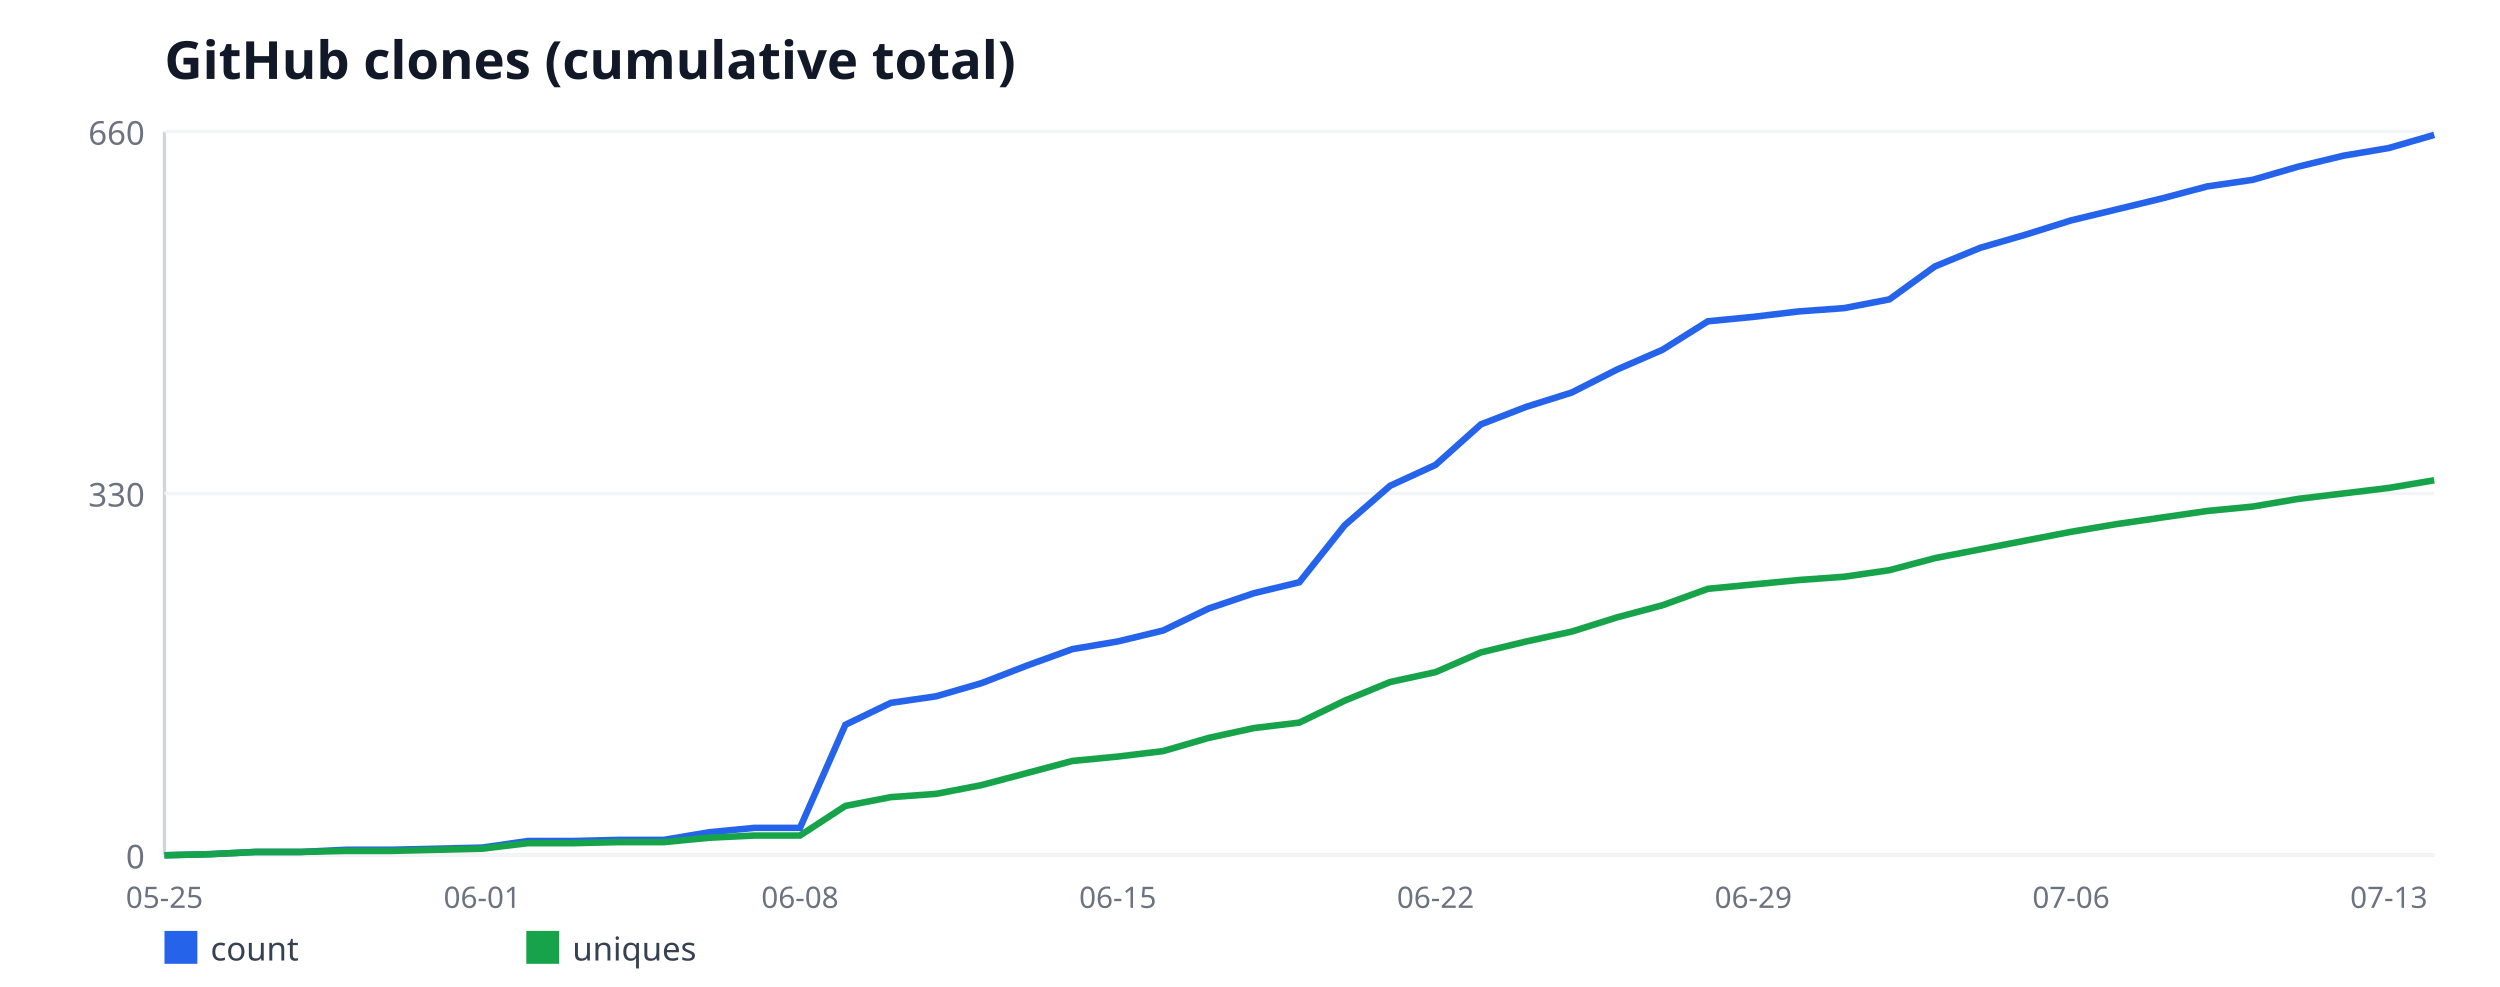
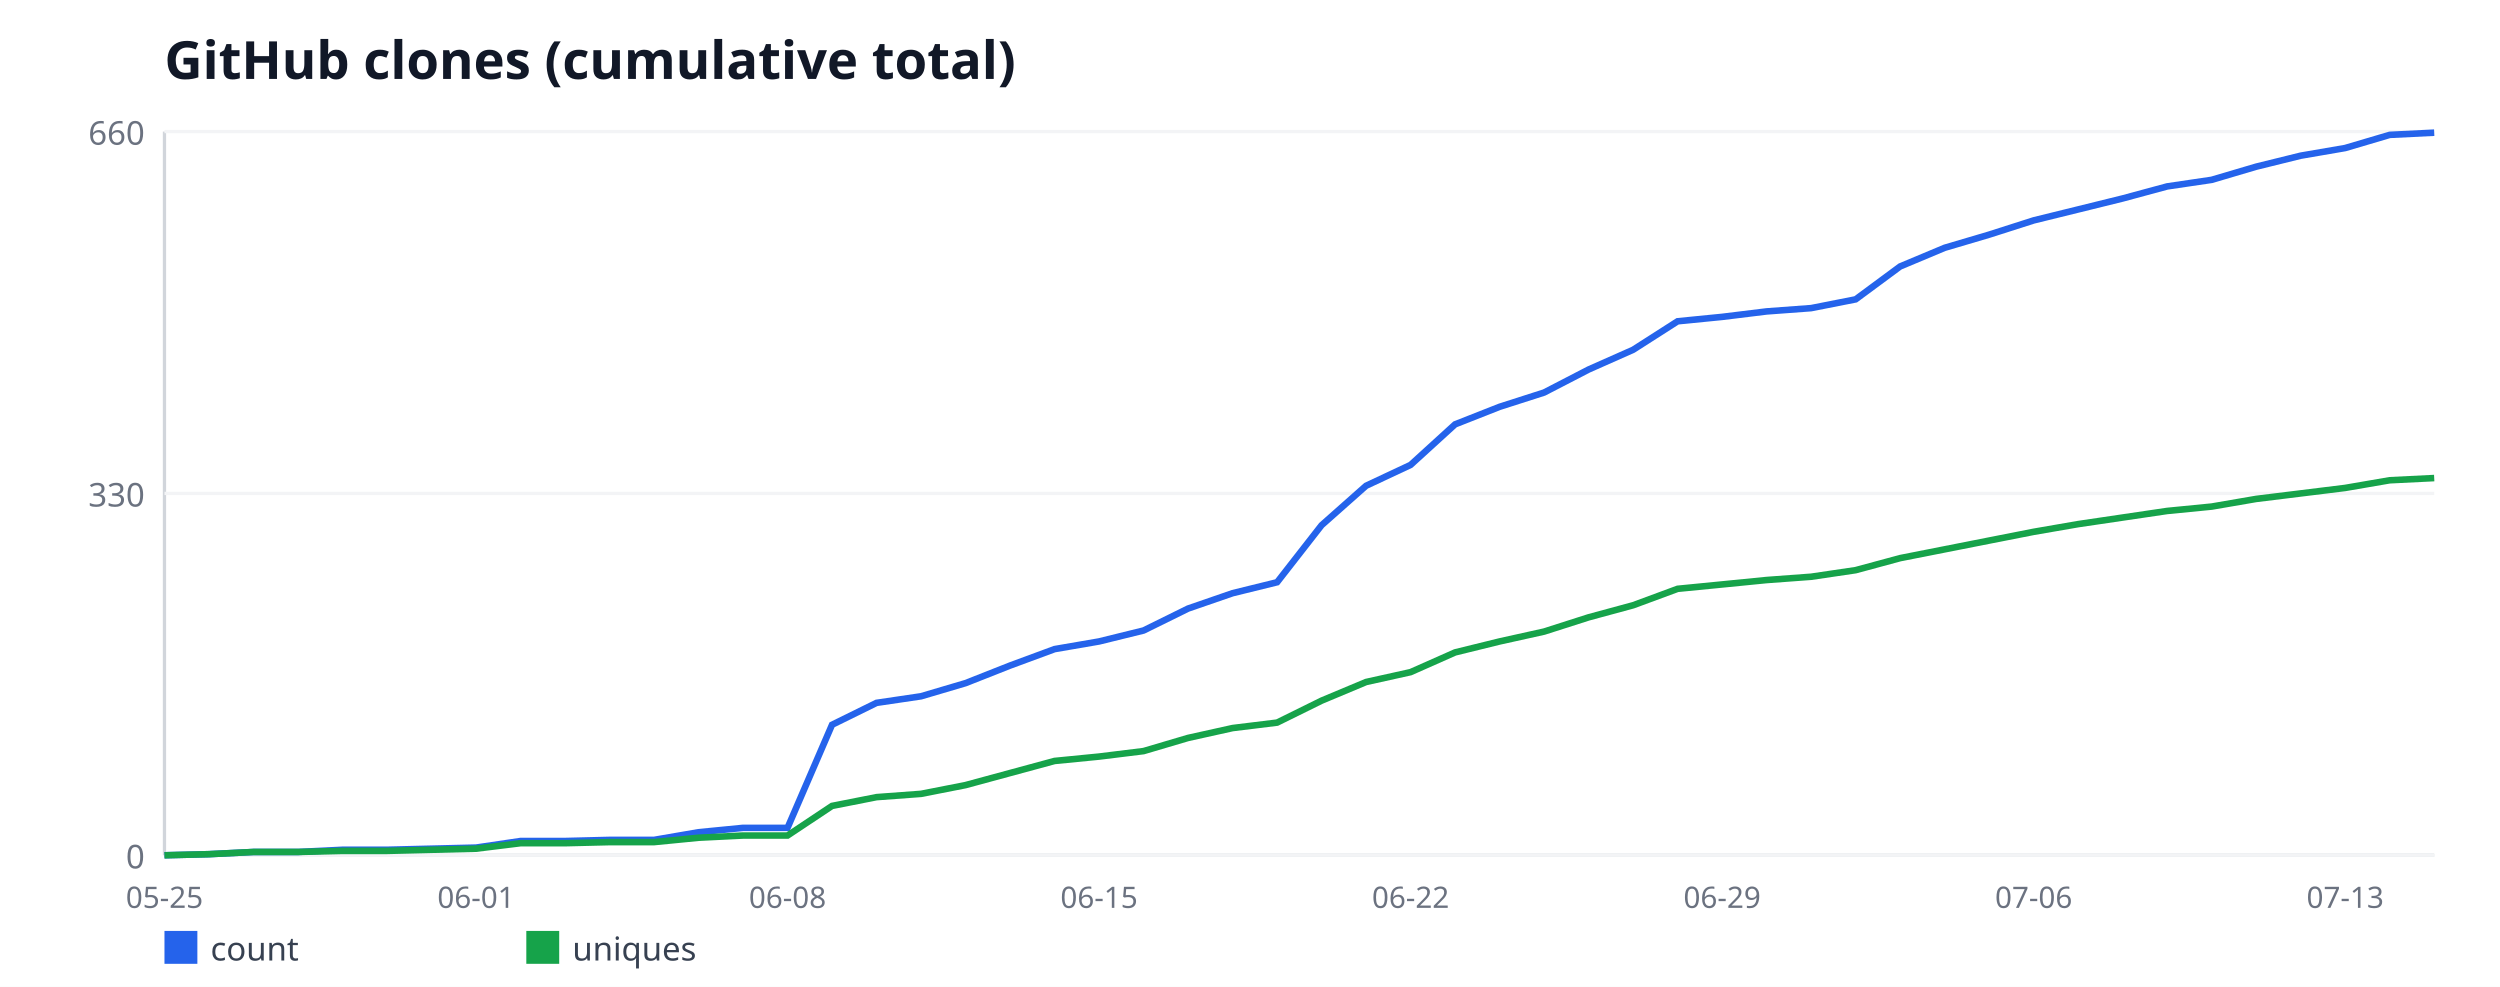
<svg xmlns="http://www.w3.org/2000/svg" width="760" height="300" viewBox="0 0 760 300" font-family="sans-serif">
  <rect width="760" height="300" fill="#ffffff" />
  <text x="50" y="24" font-size="16" font-weight="bold" fill="#111827">GitHub clones (cumulative total)</text>
  <line x1="50" y1="40" x2="50" y2="260" stroke="#d1d5db" stroke-width="1" />
  <line x1="50" y1="260" x2="740" y2="260" stroke="#d1d5db" stroke-width="1" />
  <line x1="50" y1="260" x2="740" y2="260" stroke="#f3f4f6" stroke-width="1" />
  <text x="44" y="264" font-size="10" fill="#6b7280" text-anchor="end">0</text>
  <line x1="50" y1="150" x2="740" y2="150" stroke="#f3f4f6" stroke-width="1" />
  <text x="44" y="154" font-size="10" fill="#6b7280" text-anchor="end">330</text>
  <line x1="50" y1="40" x2="740" y2="40" stroke="#f3f4f6" stroke-width="1" />
  <text x="44" y="44" font-size="10" fill="#6b7280" text-anchor="end">660</text>
  <text x="50" y="276" font-size="9" fill="#6b7280" text-anchor="middle">05-25</text>
-   <text x="146.6" y="276" font-size="9" fill="#6b7280" text-anchor="middle">06-01</text>
-   <text x="243.2" y="276" font-size="9" fill="#6b7280" text-anchor="middle">06-08</text>
-   <text x="339.8" y="276" font-size="9" fill="#6b7280" text-anchor="middle">06-15</text>
-   <text x="436.4" y="276" font-size="9" fill="#6b7280" text-anchor="middle">06-22</text>
-   <text x="533" y="276" font-size="9" fill="#6b7280" text-anchor="middle">06-29</text>
-   <text x="629.6" y="276" font-size="9" fill="#6b7280" text-anchor="middle">07-06</text>
-   <text x="726.2" y="276" font-size="9" fill="#6b7280" text-anchor="middle">07-13</text>
-   <polyline fill="none" stroke="#2563eb" stroke-width="2" points="50,260 63.8,259.67 77.6,259 91.4,259 105.2,258.33 119,258.33 132.8,258 146.6,257.67 160.4,255.67 174.2,255.67 188,255.33 201.8,255.33 215.6,253 229.4,251.67 243.2,251.67 257,220.33 270.8,213.67 284.6,211.67 298.4,207.67 312.2,202.33 326,197.33 339.8,195 353.6,191.67 367.4,185 381.2,180.33 395,177 408.8,159.67 422.6,147.67 436.4,141.33 450.2,129 464,123.67 477.8,119.33 491.6,112.33 505.4,106.33 519.2,97.67 533,96.33 546.8,94.67 560.6,93.67 574.4,91 588.2,81 602,75.33 615.8,71.33 629.6,67 643.4,63.67 657.2,60.33 671,56.67 684.8,54.67 698.6,50.67 712.4,47.33 726.2,45 740,41" />
+   <text x="144.71" y="276" font-size="9" fill="#6b7280" text-anchor="middle">06-01</text>
+   <text x="239.41" y="276" font-size="9" fill="#6b7280" text-anchor="middle">06-08</text>
+   <text x="334.12" y="276" font-size="9" fill="#6b7280" text-anchor="middle">06-15</text>
+   <text x="428.82" y="276" font-size="9" fill="#6b7280" text-anchor="middle">06-22</text>
+   <text x="523.53" y="276" font-size="9" fill="#6b7280" text-anchor="middle">06-29</text>
+   <text x="618.24" y="276" font-size="9" fill="#6b7280" text-anchor="middle">07-06</text>
+   <text x="712.94" y="276" font-size="9" fill="#6b7280" text-anchor="middle">07-13</text>
+   <polyline fill="none" stroke="#2563eb" stroke-width="2" points="50,260 63.53,259.67 77.06,259 90.59,259 104.12,258.33 117.65,258.33 131.18,258 144.71,257.67 158.24,255.67 171.76,255.67 185.29,255.33 198.82,255.33 212.35,253 225.88,251.67 239.41,251.67 252.94,220.33 266.47,213.67 280,211.67 293.53,207.67 307.06,202.33 320.59,197.33 334.12,195 347.65,191.67 361.18,185 374.71,180.33 388.24,177 401.76,159.67 415.29,147.67 428.82,141.33 442.35,129 455.88,123.67 469.41,119.33 482.94,112.33 496.47,106.33 510,97.67 523.53,96.33 537.06,94.67 550.59,93.67 564.12,91 577.65,81 591.18,75.33 604.71,71.33 618.24,67 631.76,63.67 645.29,60.33 658.82,56.67 672.35,54.67 685.88,50.67 699.41,47.33 712.94,45 726.47,41 740,40.33" />
  <rect x="50" y="283" width="10" height="10" fill="#2563eb" />
  <text x="64" y="292" font-size="10" fill="#374151">count</text>
-   <polyline fill="none" stroke="#16a34a" stroke-width="2" points="50,260 63.8,259.67 77.6,259 91.4,259 105.2,258.67 119,258.67 132.8,258.33 146.6,258 160.4,256.33 174.2,256.33 188,256 201.8,256 215.6,254.67 229.4,254 243.2,254 257,245 270.8,242.33 284.6,241.33 298.4,238.67 312.2,235 326,231.33 339.8,230 353.6,228.33 367.4,224.33 381.2,221.33 395,219.67 408.8,213 422.6,207.33 436.4,204.33 450.2,198.33 464,195 477.8,192 491.6,187.67 505.4,184 519.2,179 533,177.67 546.8,176.33 560.6,175.33 574.4,173.33 588.2,169.67 602,167 615.8,164.33 629.6,161.67 643.4,159.33 657.2,157.33 671,155.33 684.8,154 698.6,151.67 712.4,150 726.2,148.33 740,146" />
+   <polyline fill="none" stroke="#16a34a" stroke-width="2" points="50,260 63.53,259.67 77.06,259 90.59,259 104.12,258.67 117.65,258.67 131.18,258.33 144.71,258 158.24,256.33 171.76,256.33 185.29,256 198.82,256 212.35,254.67 225.88,254 239.41,254 252.94,245 266.47,242.33 280,241.33 293.53,238.67 307.06,235 320.59,231.33 334.12,230 347.65,228.33 361.18,224.33 374.71,221.33 388.24,219.67 401.76,213 415.29,207.33 428.82,204.33 442.35,198.33 455.88,195 469.41,192 482.94,187.67 496.47,184 510,179 523.53,177.67 537.06,176.33 550.59,175.33 564.12,173.33 577.65,169.67 591.18,167 604.71,164.33 618.24,161.67 631.76,159.33 645.29,157.33 658.82,155.33 672.35,154 685.88,151.67 699.41,150 712.94,148.33 726.47,146 740,145.33" />
  <rect x="160" y="283" width="10" height="10" fill="#16a34a" />
  <text x="174" y="292" font-size="10" fill="#374151">uniques</text>
</svg>
